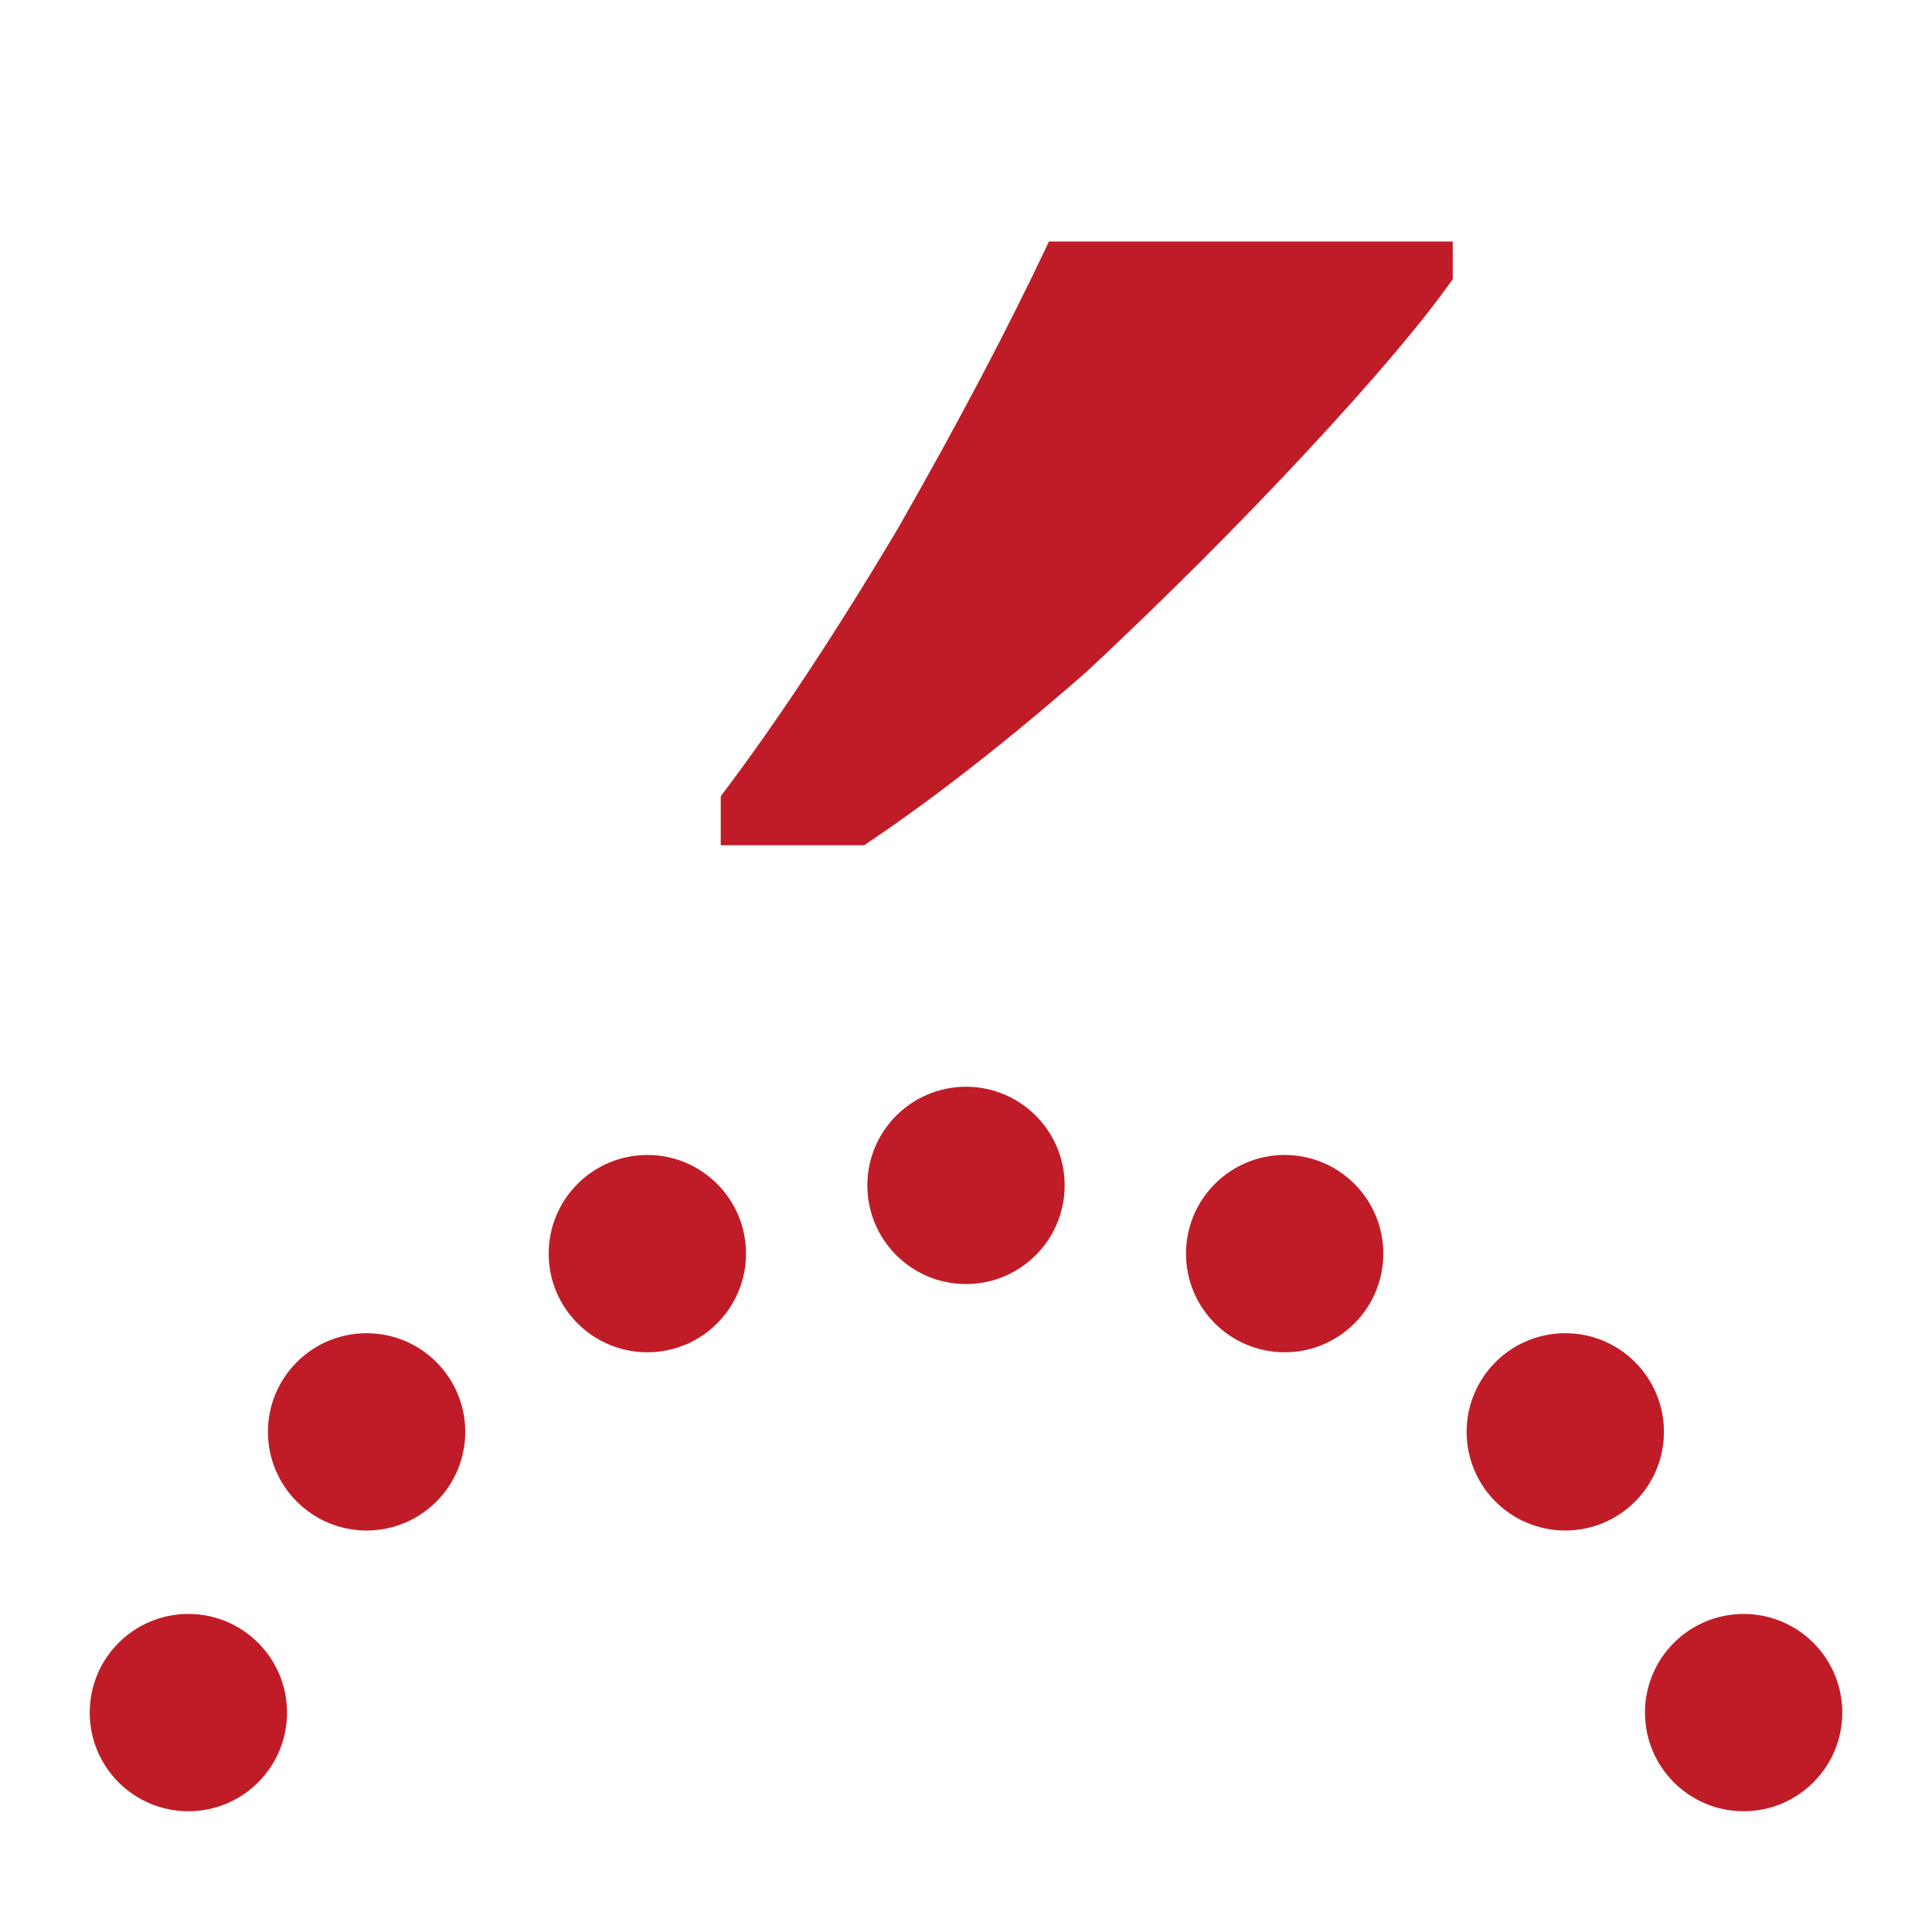
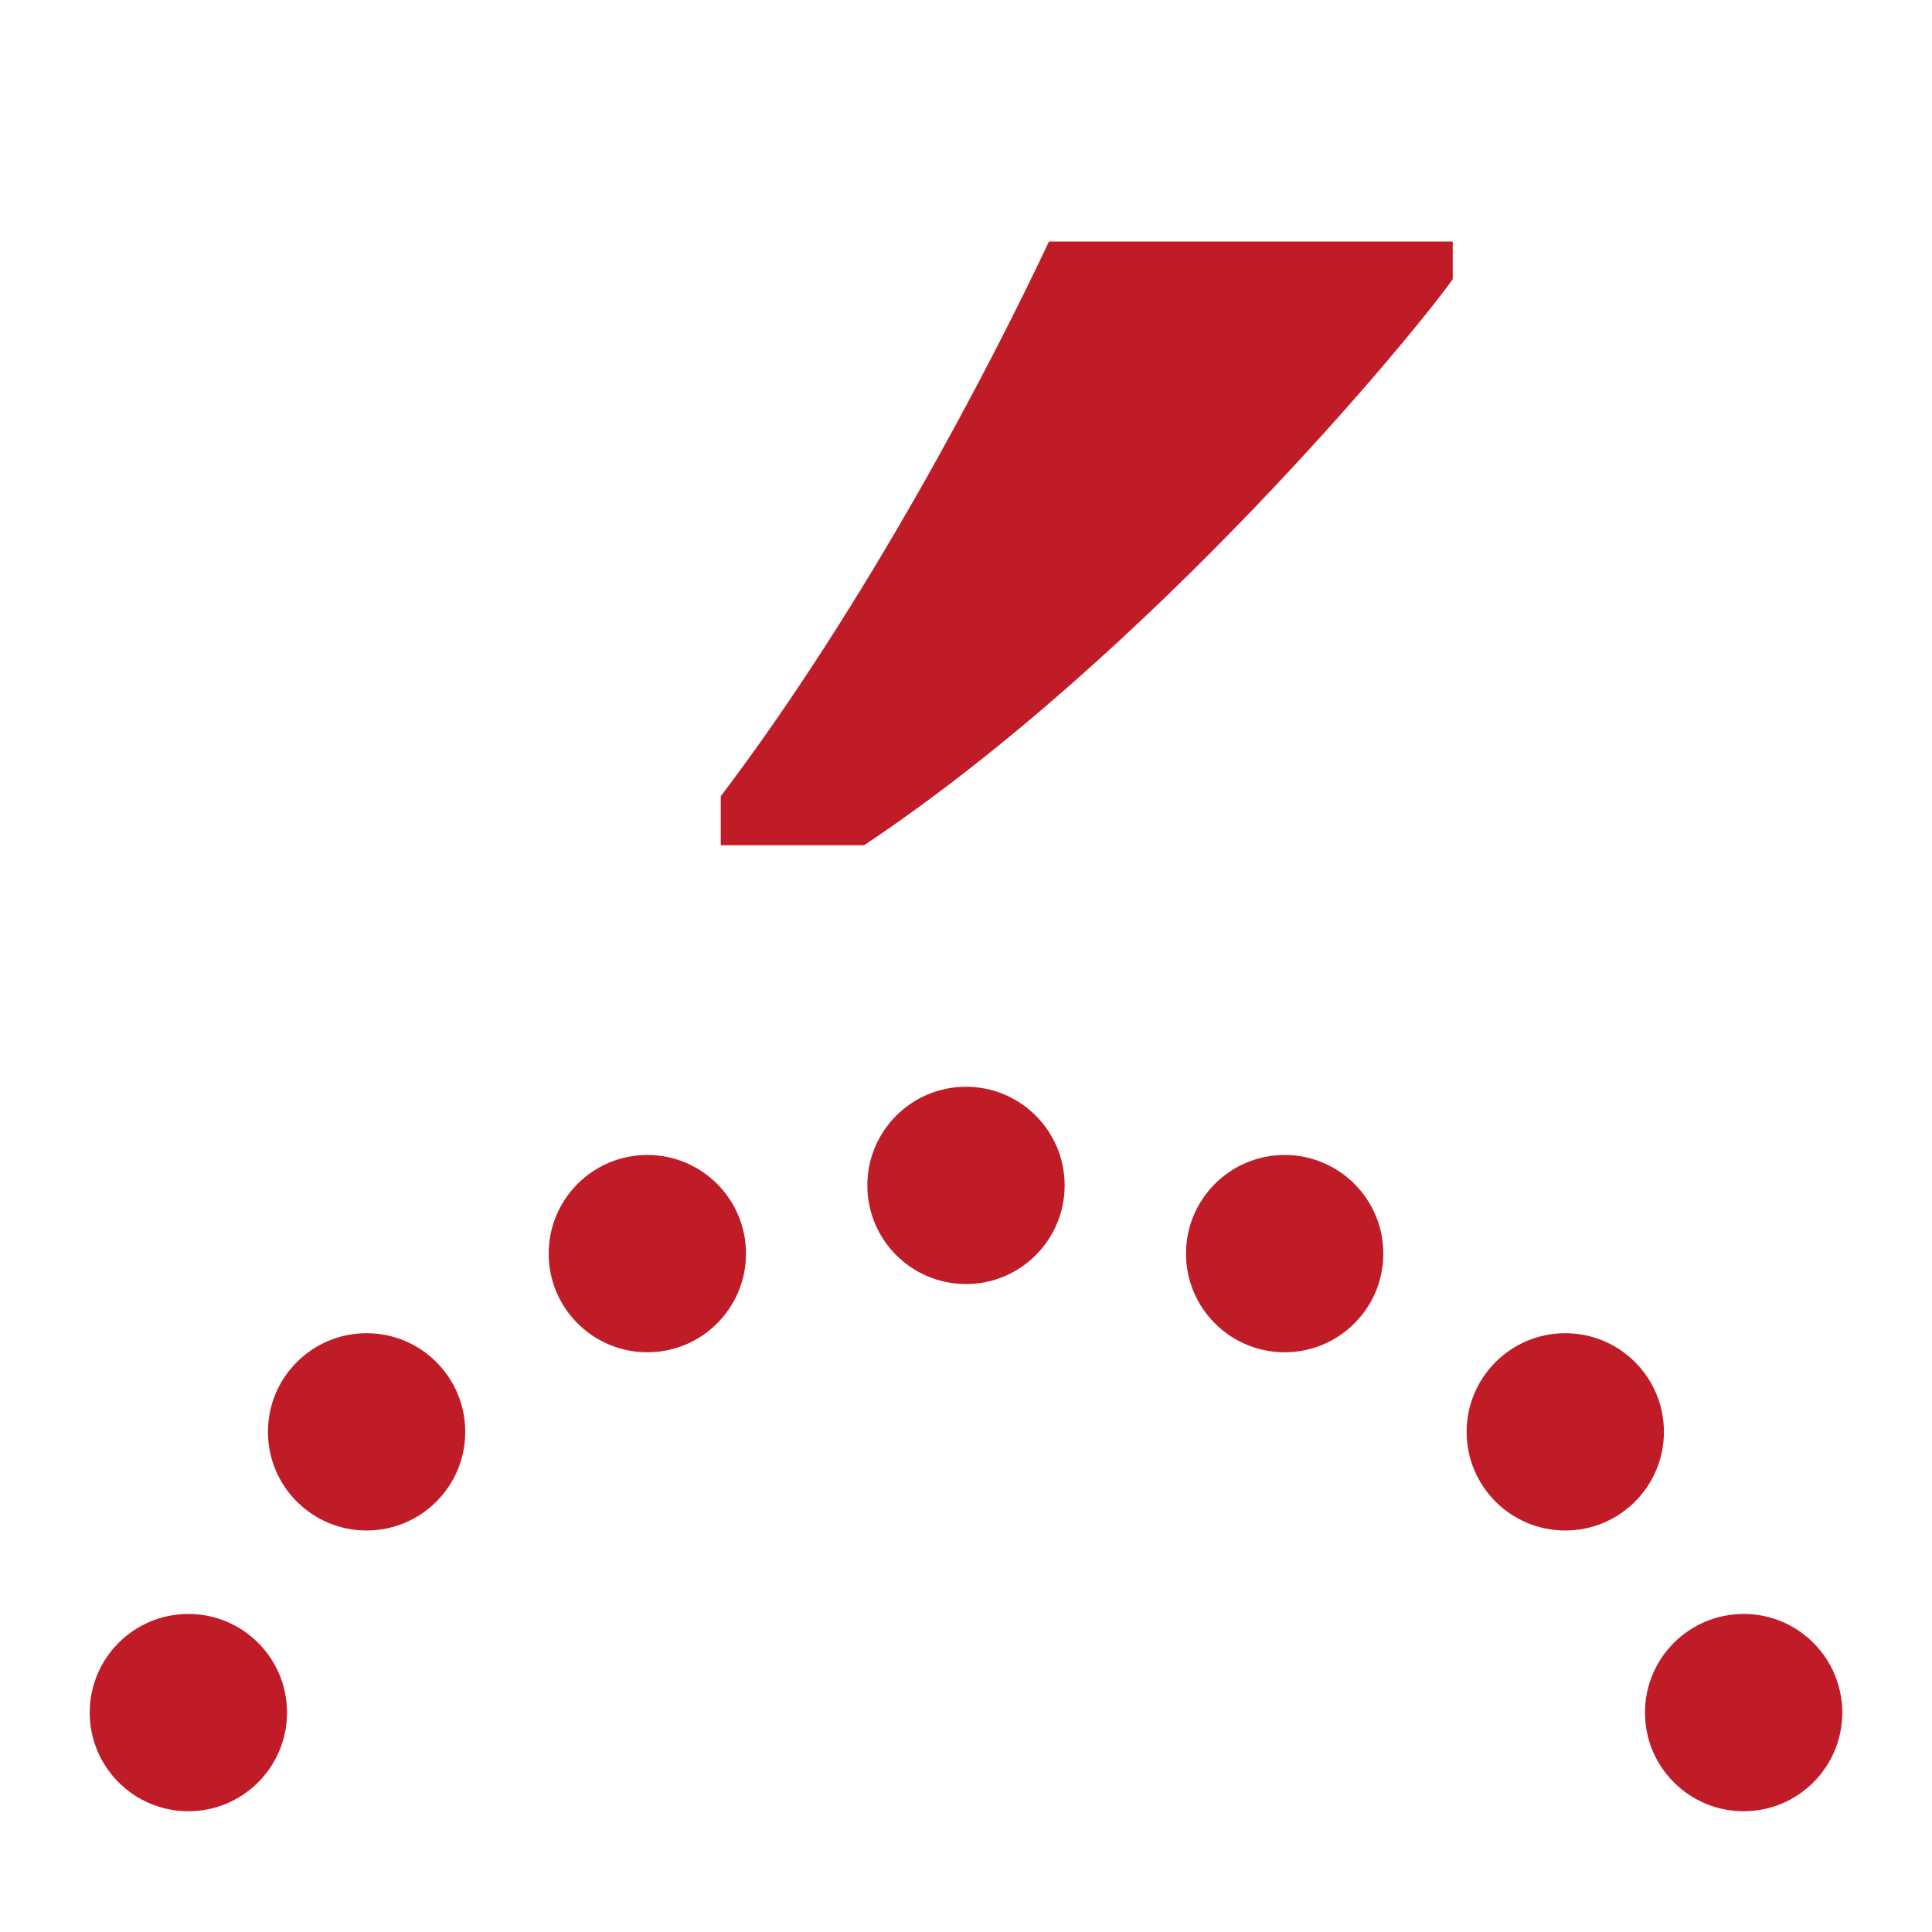
<svg xmlns="http://www.w3.org/2000/svg" xmlns:xlink="http://www.w3.org/1999/xlink" width="16" height="16" viewBox="0 0 16 16" version="1.1" id="svg5">
  <defs id="defs2" />
  <g id="layer1">
-     <path d="M 5.969,6.594 Q 6.656,5.687 7.437,4.375 8.187,3.062 8.687,2 H 12.031 V 2.312 Q 11.656,2.844 10.813,3.75 9.969,4.656 9,5.562 8,6.437 7.156,7 H 5.969 Z" id="path7358" style="font-size:31.593px;line-height:1.25;font-family:'Noto Serif';-inkscape-font-specification:'Noto Serif';text-align:center;letter-spacing:0px;word-spacing:0px;text-anchor:middle;stroke-width:2.841;fill:#c01c28;stroke:none" />
+     <path d="M 5.969,6.594 C 7.173,5.006 8.192,3.053 8.687,2 H 12.031 V 2.312 C 11.716,2.759 9.525,5.421 7.156,7 H 5.969 Z" id="path7358" style="font-size:31.593px;line-height:1.25;font-family:'Noto Serif';-inkscape-font-specification:'Noto Serif';text-align:center;letter-spacing:0px;word-spacing:0px;text-anchor:middle;fill:#c01c28;stroke:none;stroke-width:2.841" />
    <ellipse style="fill:#c01c28" id="path353" cx="1.56" cy="14.183" rx="0.817" ry="0.817" />
    <use x="6.44" y="-4.366" xlink:href="#path353" id="use420" style="fill:#c01c28" />
    <use x="11.403" y="-2.325" xlink:href="#path353" id="use428" style="fill:#c01c28" />
    <use x="12.88" xlink:href="#path353" id="use426" style="fill:#c01c28" />
    <use x="1.476" y="-2.325" xlink:href="#path353" id="use416" style="fill:#c01c28" />
    <use x="9.079" y="-3.801" xlink:href="#path353" id="use422" style="fill:#c01c28" />
    <use x="3.801" y="-3.801" xlink:href="#path353" id="use418" style="fill:#c01c28" />
  </g>
</svg>
